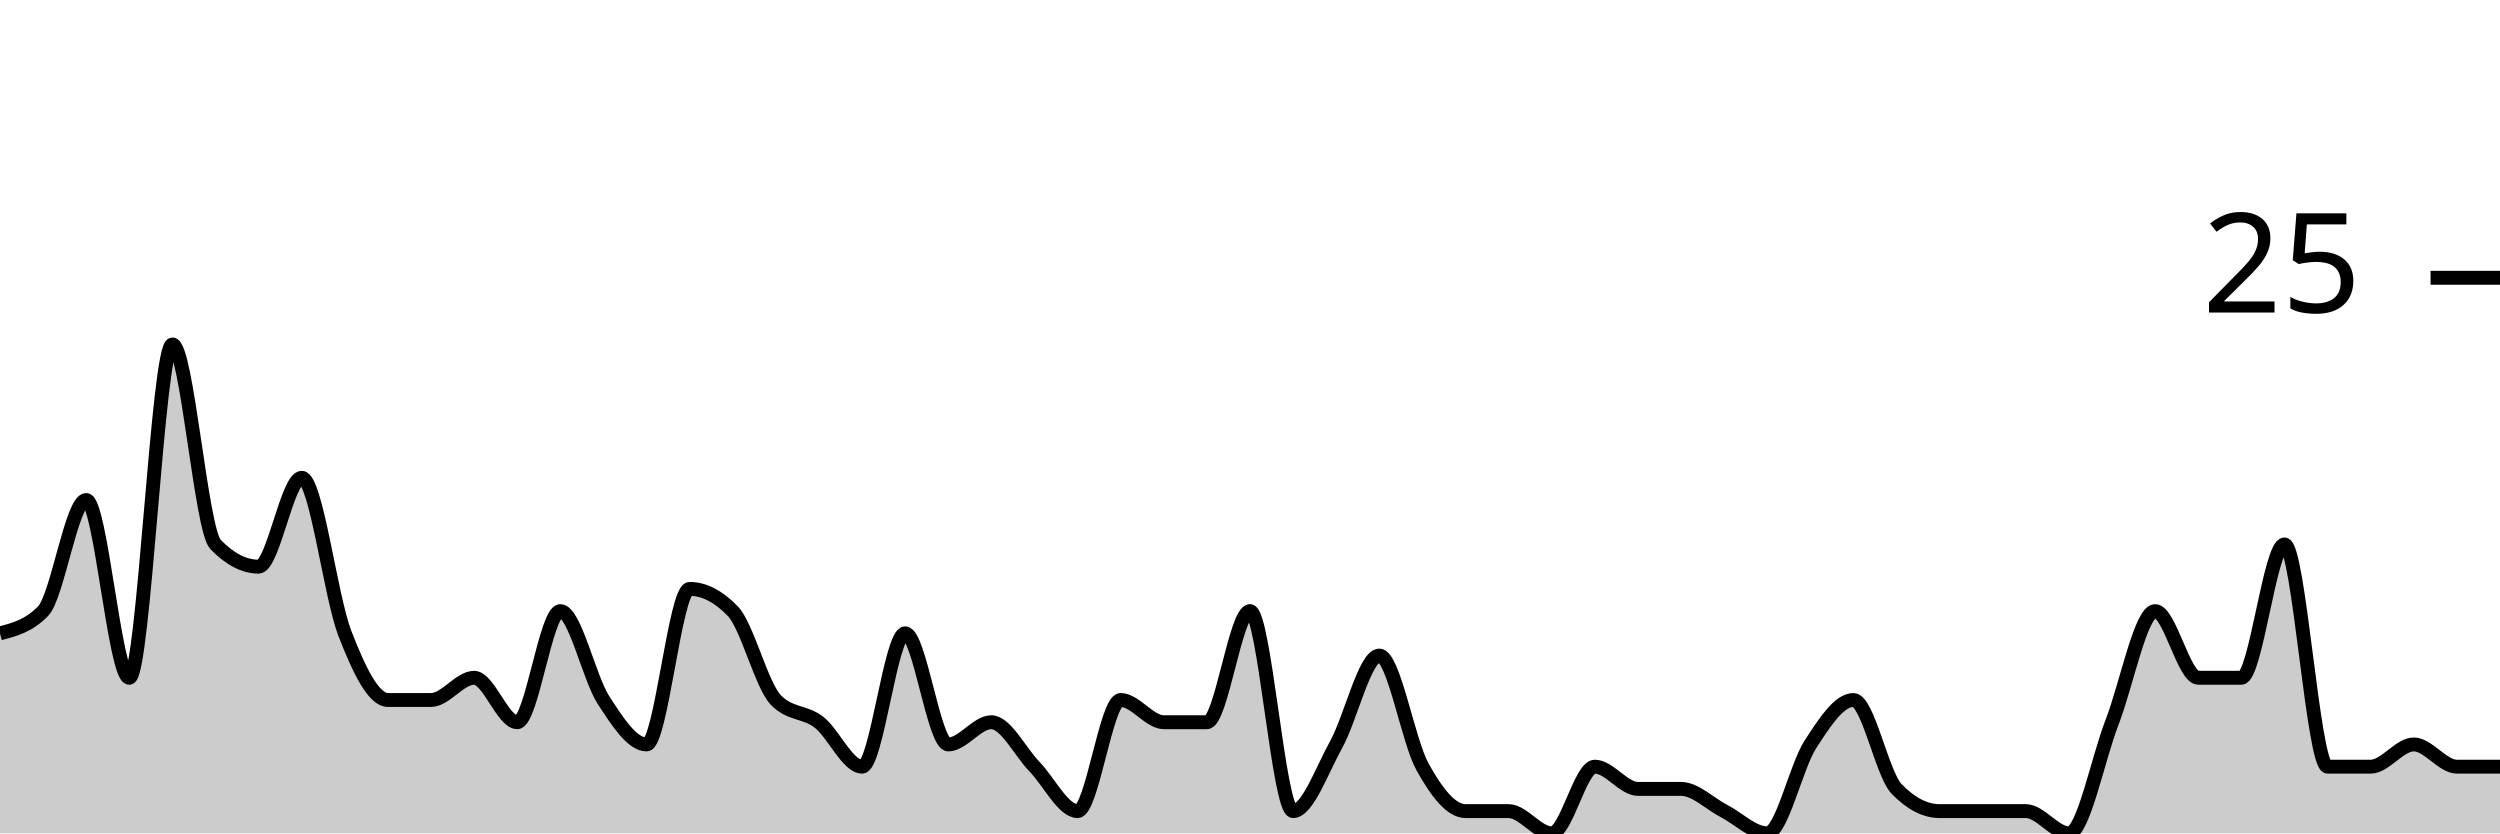
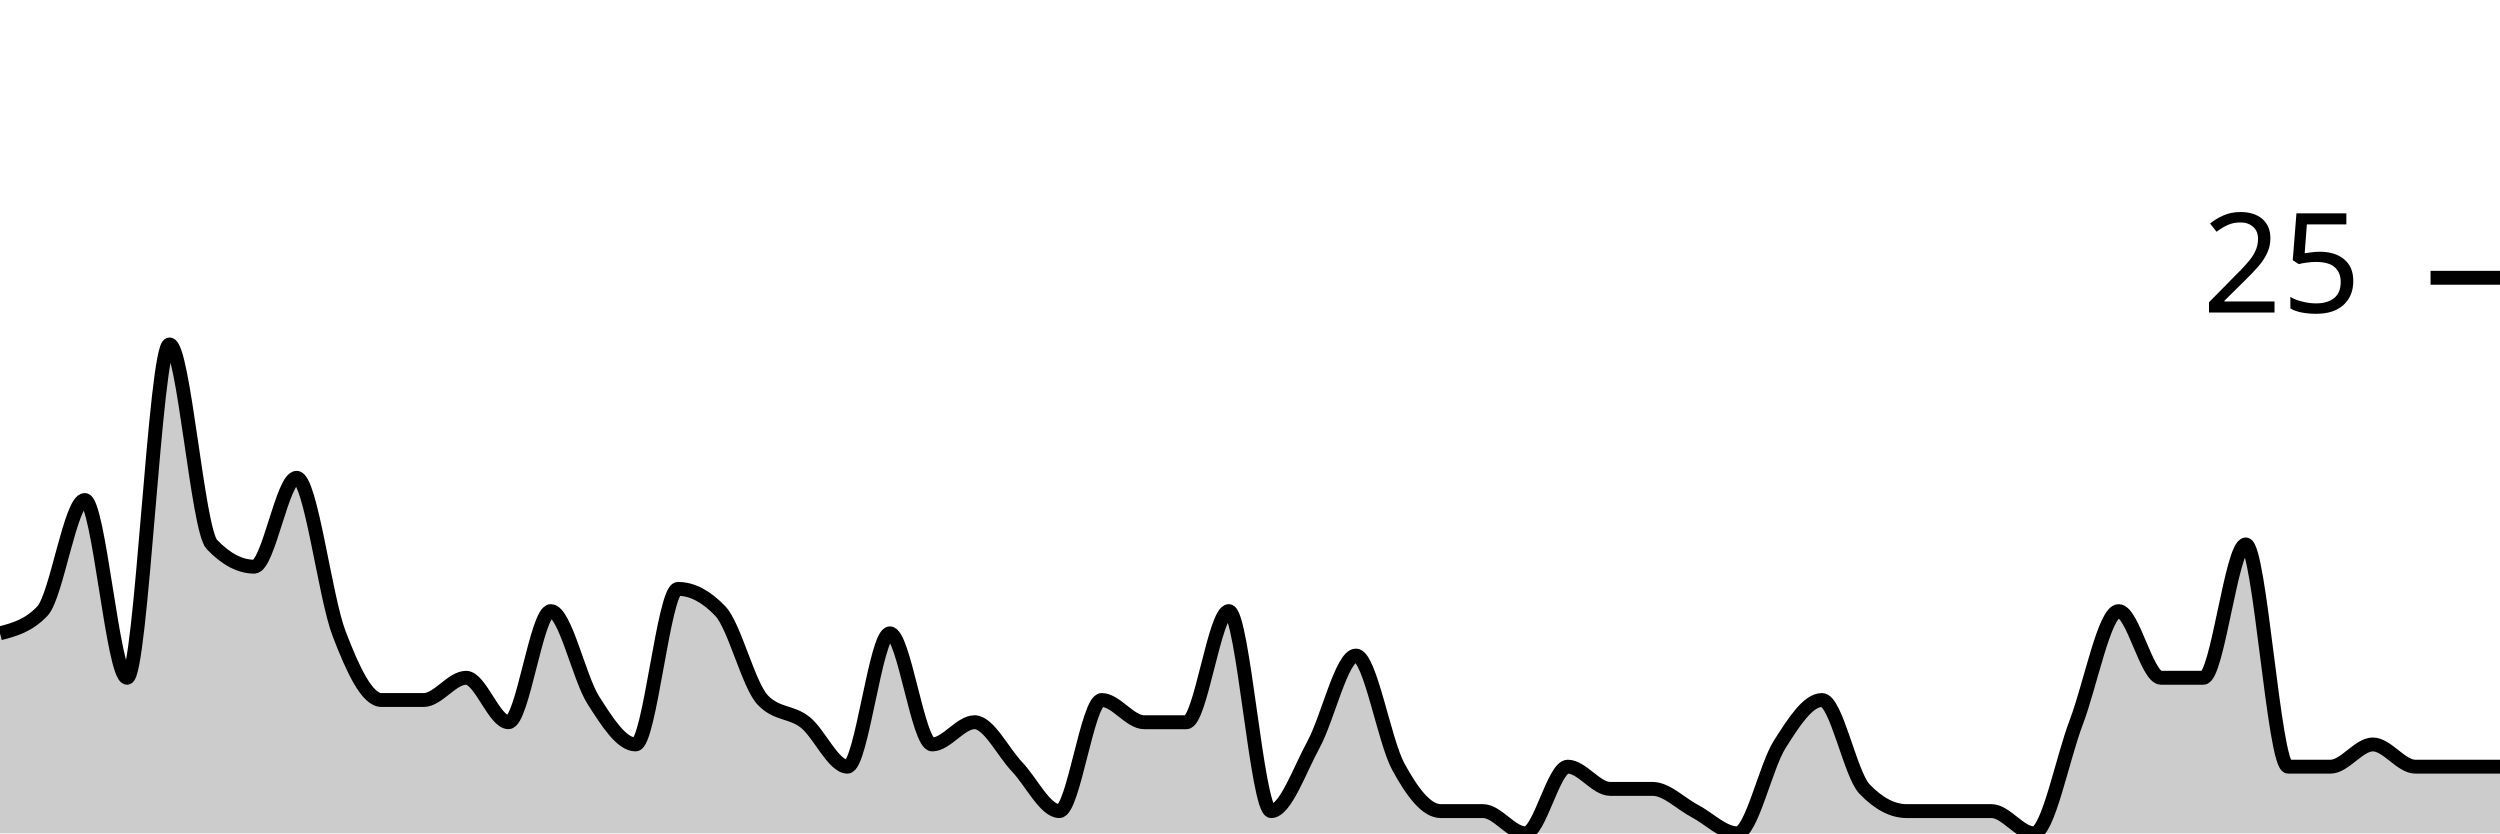
<svg xmlns="http://www.w3.org/2000/svg" viewBox="0 0 180 60">
  <g transform="translate(0,20)">
-     <path class="area" fill="rgba(0, 0, 0, 0.2)" d="M0,25.6C1.034,25.333,2.069,25.067,3.103,24C4.138,22.933,5.172,16,6.207,16C7.241,16,8.276,28.8,9.31,28.8C10.345,28.8,11.379,4.8,12.414,4.8C13.448,4.8,14.483,18.133,15.517,19.2C16.552,20.267,17.586,20.8,18.621,20.8C19.655,20.8,20.69,14.4,21.724,14.4C22.759,14.4,23.793,22.933,24.828,25.6C25.862,28.267,26.897,30.4,27.931,30.4C28.966,30.4,30,30.4,31.034,30.4C32.069,30.4,33.103,28.8,34.138,28.8C35.172,28.8,36.207,32,37.241,32C38.276,32,39.31,24,40.345,24C41.379,24,42.414,28.8,43.448,30.4C44.483,32,45.517,33.6,46.552,33.6C47.586,33.6,48.621,22.4,49.655,22.4C50.69,22.4,51.724,22.933,52.759,24C53.793,25.067,54.828,29.333,55.862,30.4C56.897,31.467,57.931,31.2,58.966,32C60,32.8,61.034,35.2,62.069,35.2C63.103,35.2,64.138,25.6,65.172,25.6C66.207,25.6,67.241,33.6,68.276,33.6C69.31,33.6,70.345,32,71.379,32C72.414,32,73.448,34.133,74.483,35.2C75.517,36.267,76.552,38.4,77.586,38.4C78.621,38.4,79.655,30.4,80.69,30.4C81.724,30.4,82.759,32,83.793,32C84.828,32,85.862,32,86.897,32C87.931,32,88.966,24,90,24C91.034,24,92.069,38.4,93.103,38.4C94.138,38.4,95.172,35.467,96.207,33.6C97.241,31.733,98.276,27.2,99.31,27.2C100.345,27.2,101.379,33.333,102.414,35.2C103.448,37.067,104.483,38.4,105.517,38.4C106.552,38.4,107.586,38.4,108.621,38.4C109.655,38.4,110.69,40,111.724,40C112.759,40,113.793,35.2,114.828,35.2C115.862,35.2,116.897,36.8,117.931,36.8C118.966,36.8,120,36.8,121.034,36.8C122.069,36.8,123.103,37.867,124.138,38.4C125.172,38.933,126.207,40,127.241,40C128.276,40,129.31,35.2,130.345,33.6C131.379,32,132.414,30.4,133.448,30.4C134.483,30.4,135.517,35.733,136.552,36.8C137.586,37.867,138.621,38.4,139.655,38.4C140.69,38.4,141.724,38.4,142.759,38.4C143.793,38.4,144.828,38.4,145.862,38.4C146.897,38.4,147.931,40,148.966,40C150,40,151.034,34.667,152.069,32C153.103,29.333,154.138,24,155.172,24C156.207,24,157.241,28.8,158.276,28.8C159.31,28.8,160.345,28.8,161.379,28.8C162.414,28.8,163.448,19.2,164.483,19.2C165.517,19.2,166.552,35.2,167.586,35.2C168.621,35.2,169.655,35.2,170.69,35.2C171.724,35.2,172.759,33.6,173.793,33.6C174.828,33.6,175.862,35.2,176.897,35.2C177.931,35.2,178.966,35.2,180,35.2L180,40C178.966,40,177.931,40,176.897,40C175.862,40,174.828,40,173.793,40C172.759,40,171.724,40,170.69,40C169.655,40,168.621,40,167.586,40C166.552,40,165.517,40,164.483,40C163.448,40,162.414,40,161.379,40C160.345,40,159.31,40,158.276,40C157.241,40,156.207,40,155.172,40C154.138,40,153.103,40,152.069,40C151.034,40,150,40,148.966,40C147.931,40,146.897,40,145.862,40C144.828,40,143.793,40,142.759,40C141.724,40,140.69,40,139.655,40C138.621,40,137.586,40,136.552,40C135.517,40,134.483,40,133.448,40C132.414,40,131.379,40,130.345,40C129.31,40,128.276,40,127.241,40C126.207,40,125.172,40,124.138,40C123.103,40,122.069,40,121.034,40C120,40,118.966,40,117.931,40C116.897,40,115.862,40,114.828,40C113.793,40,112.759,40,111.724,40C110.69,40,109.655,40,108.621,40C107.586,40,106.552,40,105.517,40C104.483,40,103.448,40,102.414,40C101.379,40,100.345,40,99.31,40C98.276,40,97.241,40,96.207,40C95.172,40,94.138,40,93.103,40C92.069,40,91.034,40,90,40C88.966,40,87.931,40,86.897,40C85.862,40,84.828,40,83.793,40C82.759,40,81.724,40,80.69,40C79.655,40,78.621,40,77.586,40C76.552,40,75.517,40,74.483,40C73.448,40,72.414,40,71.379,40C70.345,40,69.31,40,68.276,40C67.241,40,66.207,40,65.172,40C64.138,40,63.103,40,62.069,40C61.034,40,60,40,58.966,40C57.931,40,56.897,40,55.862,40C54.828,40,53.793,40,52.759,40C51.724,40,50.69,40,49.655,40C48.621,40,47.586,40,46.552,40C45.517,40,44.483,40,43.448,40C42.414,40,41.379,40,40.345,40C39.31,40,38.276,40,37.241,40C36.207,40,35.172,40,34.138,40C33.103,40,32.069,40,31.034,40C30,40,28.966,40,27.931,40C26.897,40,25.862,40,24.828,40C23.793,40,22.759,40,21.724,40C20.69,40,19.655,40,18.621,40C17.586,40,16.552,40,15.517,40C14.483,40,13.448,40,12.414,40C11.379,40,10.345,40,9.31,40C8.276,40,7.241,40,6.207,40C5.172,40,4.138,40,3.103,40C2.069,40,1.034,40,0,40Z" />
-     <path class="line" stroke="black" fill="none" d="M0,25.6C1.034,25.333,2.069,25.067,3.103,24C4.138,22.933,5.172,16,6.207,16C7.241,16,8.276,28.8,9.31,28.8C10.345,28.8,11.379,4.8,12.414,4.8C13.448,4.8,14.483,18.133,15.517,19.2C16.552,20.267,17.586,20.8,18.621,20.8C19.655,20.8,20.69,14.4,21.724,14.4C22.759,14.4,23.793,22.933,24.828,25.6C25.862,28.267,26.897,30.4,27.931,30.4C28.966,30.4,30,30.4,31.034,30.4C32.069,30.4,33.103,28.8,34.138,28.8C35.172,28.8,36.207,32,37.241,32C38.276,32,39.31,24,40.345,24C41.379,24,42.414,28.8,43.448,30.4C44.483,32,45.517,33.6,46.552,33.6C47.586,33.6,48.621,22.4,49.655,22.4C50.69,22.4,51.724,22.933,52.759,24C53.793,25.067,54.828,29.333,55.862,30.4C56.897,31.467,57.931,31.2,58.966,32C60,32.8,61.034,35.2,62.069,35.2C63.103,35.2,64.138,25.6,65.172,25.6C66.207,25.6,67.241,33.6,68.276,33.6C69.31,33.6,70.345,32,71.379,32C72.414,32,73.448,34.133,74.483,35.2C75.517,36.267,76.552,38.4,77.586,38.4C78.621,38.4,79.655,30.4,80.69,30.4C81.724,30.4,82.759,32,83.793,32C84.828,32,85.862,32,86.897,32C87.931,32,88.966,24,90,24C91.034,24,92.069,38.4,93.103,38.4C94.138,38.4,95.172,35.467,96.207,33.6C97.241,31.733,98.276,27.2,99.31,27.2C100.345,27.2,101.379,33.333,102.414,35.2C103.448,37.067,104.483,38.4,105.517,38.4C106.552,38.4,107.586,38.4,108.621,38.4C109.655,38.4,110.69,40,111.724,40C112.759,40,113.793,35.2,114.828,35.2C115.862,35.2,116.897,36.8,117.931,36.8C118.966,36.8,120,36.8,121.034,36.8C122.069,36.8,123.103,37.867,124.138,38.4C125.172,38.933,126.207,40,127.241,40C128.276,40,129.31,35.2,130.345,33.6C131.379,32,132.414,30.4,133.448,30.4C134.483,30.4,135.517,35.733,136.552,36.8C137.586,37.867,138.621,38.4,139.655,38.4C140.69,38.4,141.724,38.4,142.759,38.4C143.793,38.4,144.828,38.4,145.862,38.4C146.897,38.4,147.931,40,148.966,40C150,40,151.034,34.667,152.069,32C153.103,29.333,154.138,24,155.172,24C156.207,24,157.241,28.8,158.276,28.8C159.31,28.8,160.345,28.8,161.379,28.8C162.414,28.8,163.448,19.2,164.483,19.2C165.517,19.2,166.552,35.2,167.586,35.2C168.621,35.2,169.655,35.2,170.69,35.2C171.724,35.2,172.759,33.6,173.793,33.6C174.828,33.6,175.862,35.2,176.897,35.2C177.931,35.2,178.966,35.2,180,35.2" />
+     <path class="area" fill="rgba(0, 0, 0, 0.2)" d="M0,25.6C1.017,25.333,2.034,25.067,3.051,24C4.068,22.933,5.085,16,6.102,16C7.119,16,8.136,28.8,9.153,28.8C10.169,28.8,11.186,4.8,12.203,4.8C13.22,4.8,14.237,18.133,15.254,19.2C16.271,20.267,17.288,20.8,18.305,20.8C19.322,20.8,20.339,14.4,21.356,14.4C22.373,14.4,23.39,22.933,24.407,25.6C25.424,28.267,26.441,30.4,27.458,30.4C28.475,30.4,29.492,30.4,30.508,30.4C31.525,30.4,32.542,28.8,33.559,28.8C34.576,28.8,35.593,32,36.61,32C37.627,32,38.644,24,39.661,24C40.678,24,41.695,28.8,42.712,30.4C43.729,32,44.746,33.6,45.763,33.6C46.78,33.6,47.797,22.4,48.814,22.4C49.831,22.4,50.847,22.933,51.864,24C52.881,25.067,53.898,29.333,54.915,30.4C55.932,31.467,56.949,31.2,57.966,32C58.983,32.8,60,35.2,61.017,35.2C62.034,35.2,63.051,25.6,64.068,25.6C65.085,25.6,66.102,33.6,67.119,33.6C68.136,33.6,69.153,32,70.169,32C71.186,32,72.203,34.133,73.22,35.2C74.237,36.267,75.254,38.4,76.271,38.4C77.288,38.4,78.305,30.4,79.322,30.4C80.339,30.4,81.356,32,82.373,32C83.39,32,84.407,32,85.424,32C86.441,32,87.458,24,88.475,24C89.492,24,90.508,38.4,91.525,38.4C92.542,38.4,93.559,35.467,94.576,33.6C95.593,31.733,96.61,27.2,97.627,27.2C98.644,27.2,99.661,33.333,100.678,35.2C101.695,37.067,102.712,38.4,103.729,38.4C104.746,38.4,105.763,38.4,106.78,38.4C107.797,38.4,108.814,40,109.831,40C110.847,40,111.864,35.2,112.881,35.2C113.898,35.2,114.915,36.8,115.932,36.8C116.949,36.8,117.966,36.8,118.983,36.8C120,36.8,121.017,37.867,122.034,38.4C123.051,38.933,124.068,40,125.085,40C126.102,40,127.119,35.2,128.136,33.6C129.153,32,130.169,30.4,131.186,30.4C132.203,30.4,133.22,35.733,134.237,36.8C135.254,37.867,136.271,38.4,137.288,38.4C138.305,38.4,139.322,38.4,140.339,38.4C141.356,38.4,142.373,38.4,143.39,38.4C144.407,38.4,145.424,40,146.441,40C147.458,40,148.475,34.667,149.492,32C150.508,29.333,151.525,24,152.542,24C153.559,24,154.576,28.8,155.593,28.8C156.61,28.8,157.627,28.8,158.644,28.8C159.661,28.8,160.678,19.2,161.695,19.2C162.712,19.2,163.729,35.2,164.746,35.2C165.763,35.2,166.78,35.2,167.797,35.2C168.814,35.2,169.831,33.6,170.847,33.6C171.864,33.6,172.881,35.2,173.898,35.2C174.915,35.2,175.932,35.2,176.949,35.2C177.966,35.2,178.983,35.2,180,35.2L180,40C178.983,40,177.966,40,176.949,40C175.932,40,174.915,40,173.898,40C172.881,40,171.864,40,170.847,40C169.831,40,168.814,40,167.797,40C166.78,40,165.763,40,164.746,40C163.729,40,162.712,40,161.695,40C160.678,40,159.661,40,158.644,40C157.627,40,156.61,40,155.593,40C154.576,40,153.559,40,152.542,40C151.525,40,150.508,40,149.492,40C148.475,40,147.458,40,146.441,40C145.424,40,144.407,40,143.39,40C142.373,40,141.356,40,140.339,40C139.322,40,138.305,40,137.288,40C136.271,40,135.254,40,134.237,40C133.22,40,132.203,40,131.186,40C130.169,40,129.153,40,128.136,40C127.119,40,126.102,40,125.085,40C124.068,40,123.051,40,122.034,40C121.017,40,120,40,118.983,40C117.966,40,116.949,40,115.932,40C114.915,40,113.898,40,112.881,40C111.864,40,110.847,40,109.831,40C108.814,40,107.797,40,106.78,40C105.763,40,104.746,40,103.729,40C102.712,40,101.695,40,100.678,40C99.661,40,98.644,40,97.627,40C96.61,40,95.593,40,94.576,40C93.559,40,92.542,40,91.525,40C90.508,40,89.492,40,88.475,40C87.458,40,86.441,40,85.424,40C84.407,40,83.39,40,82.373,40C81.356,40,80.339,40,79.322,40C78.305,40,77.288,40,76.271,40C75.254,40,74.237,40,73.22,40C72.203,40,71.186,40,70.169,40C69.153,40,68.136,40,67.119,40C66.102,40,65.085,40,64.068,40C63.051,40,62.034,40,61.017,40C60,40,58.983,40,57.966,40C56.949,40,55.932,40,54.915,40C53.898,40,52.881,40,51.864,40C50.847,40,49.831,40,48.814,40C47.797,40,46.78,40,45.763,40C44.746,40,43.729,40,42.712,40C41.695,40,40.678,40,39.661,40C38.644,40,37.627,40,36.61,40C35.593,40,34.576,40,33.559,40C32.542,40,31.525,40,30.508,40C29.492,40,28.475,40,27.458,40C26.441,40,25.424,40,24.407,40C23.39,40,22.373,40,21.356,40C20.339,40,19.322,40,18.305,40C17.288,40,16.271,40,15.254,40C14.237,40,13.22,40,12.203,40C11.186,40,10.169,40,9.153,40C8.136,40,7.119,40,6.102,40C5.085,40,4.068,40,3.051,40C2.034,40,1.017,40,0,40Z" />
+     <path class="line" stroke="black" fill="none" d="M0,25.6C1.017,25.333,2.034,25.067,3.051,24C4.068,22.933,5.085,16,6.102,16C7.119,16,8.136,28.8,9.153,28.8C10.169,28.8,11.186,4.8,12.203,4.8C13.22,4.8,14.237,18.133,15.254,19.2C16.271,20.267,17.288,20.8,18.305,20.8C19.322,20.8,20.339,14.4,21.356,14.4C22.373,14.4,23.39,22.933,24.407,25.6C25.424,28.267,26.441,30.4,27.458,30.4C28.475,30.4,29.492,30.4,30.508,30.4C31.525,30.4,32.542,28.8,33.559,28.8C34.576,28.8,35.593,32,36.61,32C37.627,32,38.644,24,39.661,24C40.678,24,41.695,28.8,42.712,30.4C43.729,32,44.746,33.6,45.763,33.6C46.78,33.6,47.797,22.4,48.814,22.4C49.831,22.4,50.847,22.933,51.864,24C52.881,25.067,53.898,29.333,54.915,30.4C55.932,31.467,56.949,31.2,57.966,32C58.983,32.8,60,35.2,61.017,35.2C62.034,35.2,63.051,25.6,64.068,25.6C65.085,25.6,66.102,33.6,67.119,33.6C68.136,33.6,69.153,32,70.169,32C71.186,32,72.203,34.133,73.22,35.2C74.237,36.267,75.254,38.4,76.271,38.4C77.288,38.4,78.305,30.4,79.322,30.4C80.339,30.4,81.356,32,82.373,32C83.39,32,84.407,32,85.424,32C86.441,32,87.458,24,88.475,24C89.492,24,90.508,38.4,91.525,38.4C92.542,38.4,93.559,35.467,94.576,33.6C95.593,31.733,96.61,27.2,97.627,27.2C98.644,27.2,99.661,33.333,100.678,35.2C101.695,37.067,102.712,38.4,103.729,38.4C104.746,38.4,105.763,38.4,106.78,38.4C107.797,38.4,108.814,40,109.831,40C110.847,40,111.864,35.2,112.881,35.2C113.898,35.2,114.915,36.8,115.932,36.8C116.949,36.8,117.966,36.8,118.983,36.8C120,36.8,121.017,37.867,122.034,38.4C123.051,38.933,124.068,40,125.085,40C126.102,40,127.119,35.2,128.136,33.6C129.153,32,130.169,30.4,131.186,30.4C132.203,30.4,133.22,35.733,134.237,36.8C135.254,37.867,136.271,38.4,137.288,38.4C138.305,38.4,139.322,38.4,140.339,38.4C141.356,38.4,142.373,38.4,143.39,38.4C144.407,38.4,145.424,40,146.441,40C147.458,40,148.475,34.667,149.492,32C150.508,29.333,151.525,24,152.542,24C153.559,24,154.576,28.8,155.593,28.8C156.61,28.8,157.627,28.8,158.644,28.8C159.661,28.8,160.678,19.2,161.695,19.2C162.712,19.2,163.729,35.2,164.746,35.2C165.763,35.2,166.78,35.2,167.797,35.2C168.814,35.2,169.831,33.6,170.847,33.6C171.864,33.6,172.881,35.2,173.898,35.2C174.915,35.2,175.932,35.2,176.949,35.2C177.966,35.2,178.983,35.2,180,35.2" />
    <path class="axis-ceiling" stroke-width="1" stroke="black" fill="none" d="M175,0L180,0" />
    <text class="axis-ceiling-label" font-family="sans-serif" text-anchor="end" font-size="10px" x="170" y="2.5">25</text>
  </g>
</svg>
